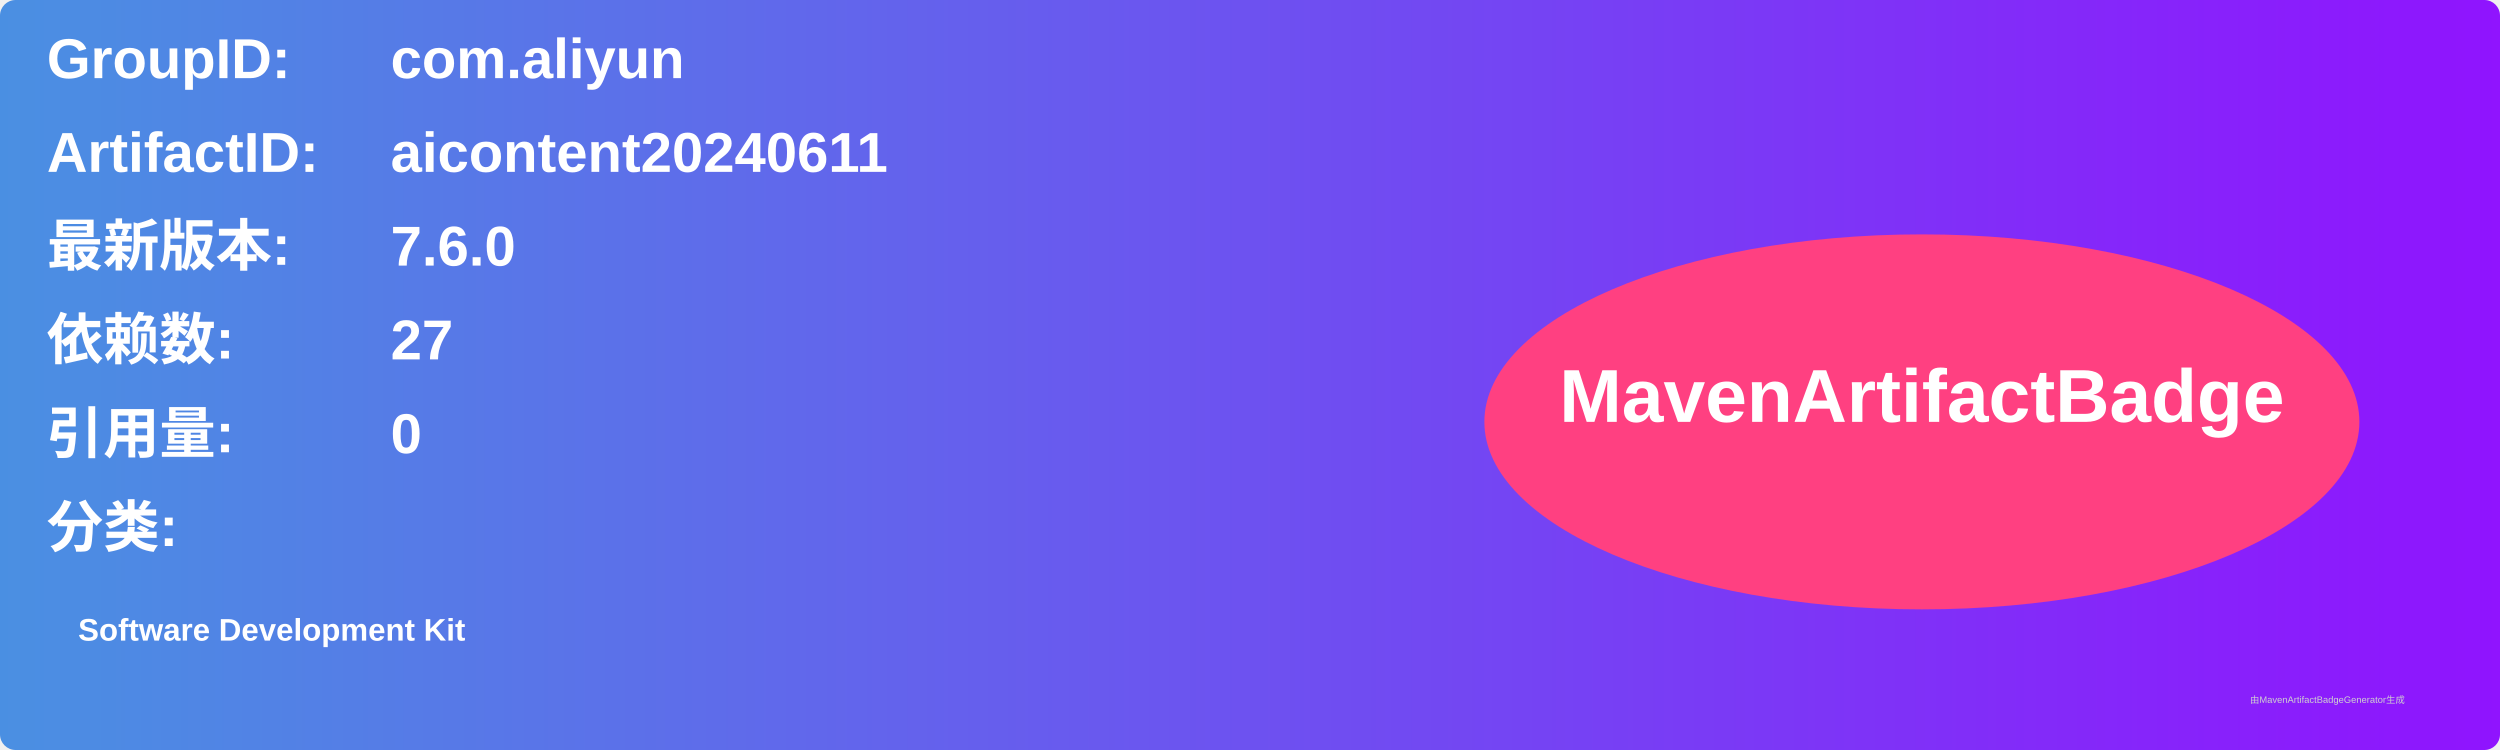
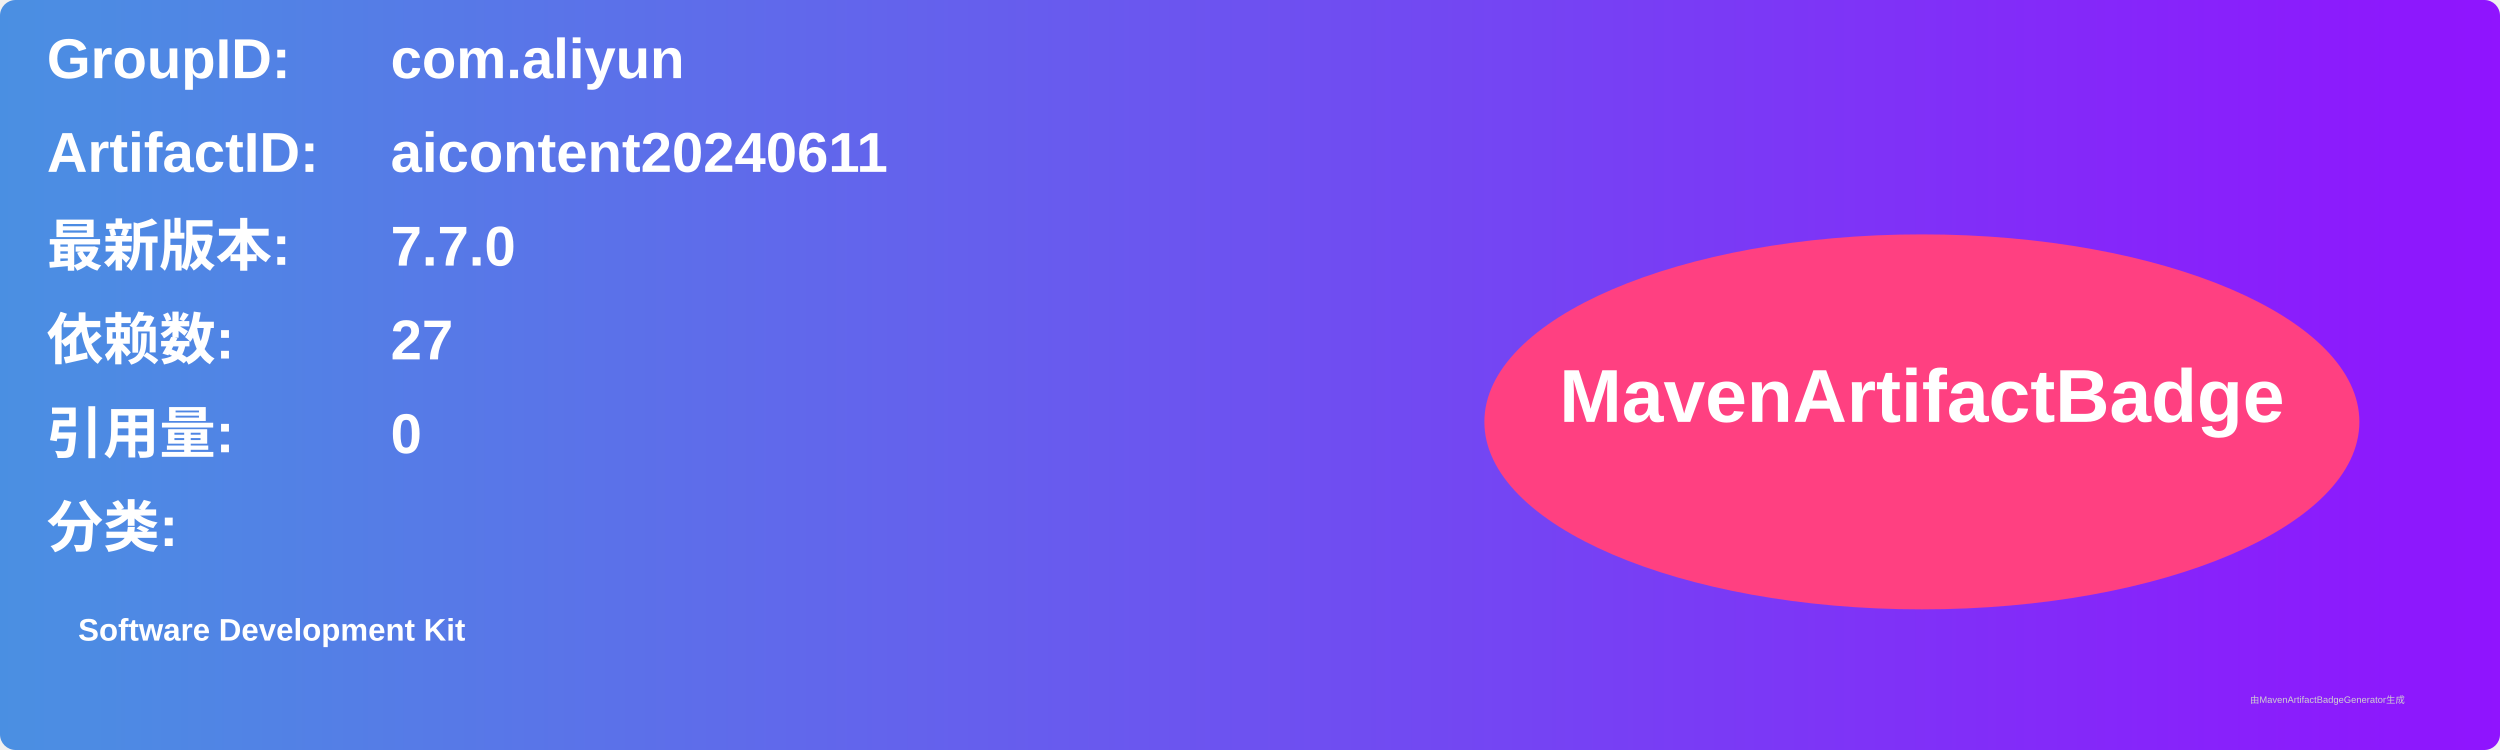
<svg xmlns="http://www.w3.org/2000/svg" width="800" height="240" viewBox="0 0 800 240">
  <linearGradient id="grad" x1="0%" y1="0%" x2="100%" y2="0%">
    <stop offset="0%" stop-color="#4a90e2" />
    <stop offset="100%" stop-color="#9013fe" />
  </linearGradient>
  <rect width="100%" height="100%" rx="5" ry="5" fill="url(#grad)" />
  <g transform="translate(15, 15)">
    <text x="0" y="10" font-family="Arial" font-size="18" fill="white" font-weight="bold" width="260">GroupID:</text>
    <text x="110" y="10" font-family="Arial" font-size="18" fill="white" font-weight="bold" width="460">com.aliyun</text>
    <text x="0" y="40" font-family="Arial" font-size="18" fill="white" font-weight="bold" width="260">ArtifactID:</text>
    <text x="110" y="40" font-family="Arial" font-size="18" fill="white" font-weight="bold" width="460">aicontent20240611</text>
    <text x="0" y="70" font-family="Arial" font-size="18" fill="white" font-weight="bold">最新版本:</text>
    <text x="110" y="70" font-family="Arial" font-size="18" fill="white" font-weight="bold">
-       <tspan font-weight="bold">7.6.0</tspan>
+       <tspan font-weight="bold">7.7.0</tspan>
    </text>
    <text x="0" y="100" font-family="Arial" font-size="18" fill="white" font-weight="bold">依赖数: </text>
    <text x="110" y="100" font-family="Arial" font-size="18" fill="white">
      <tspan font-weight="bold">27</tspan>
    </text>
    <text x="0" y="130" font-family="Arial" font-size="18" fill="white" font-weight="bold">引用量: </text>
    <text x="110" y="130" font-family="Arial" font-size="18" fill="white">
      <tspan font-weight="bold">0</tspan>
    </text>
    <text x="0" y="160" font-family="Arial" font-size="18" fill="white" font-weight="bold">分类:</text>
    <text x="10" y="190" font-family="Arial" font-size="10" fill="white">
      <tspan font-weight="bold">Software Development Kit</tspan>
    </text>
    <ellipse cx="600" cy="120" rx="140" ry="60" fill="#ff4081" />
    <text x="600" y="120" text-anchor="middle" font-family="Arial" font-size="24" fill="white" font-weight="bold">MavenArtifactBadge</text>
  </g>
  <text x="720" y="225" font-family="Arial" font-size="3" fill="#d0d0d0">由MavenArtifactBadgeGenerator生成</text>
</svg>
